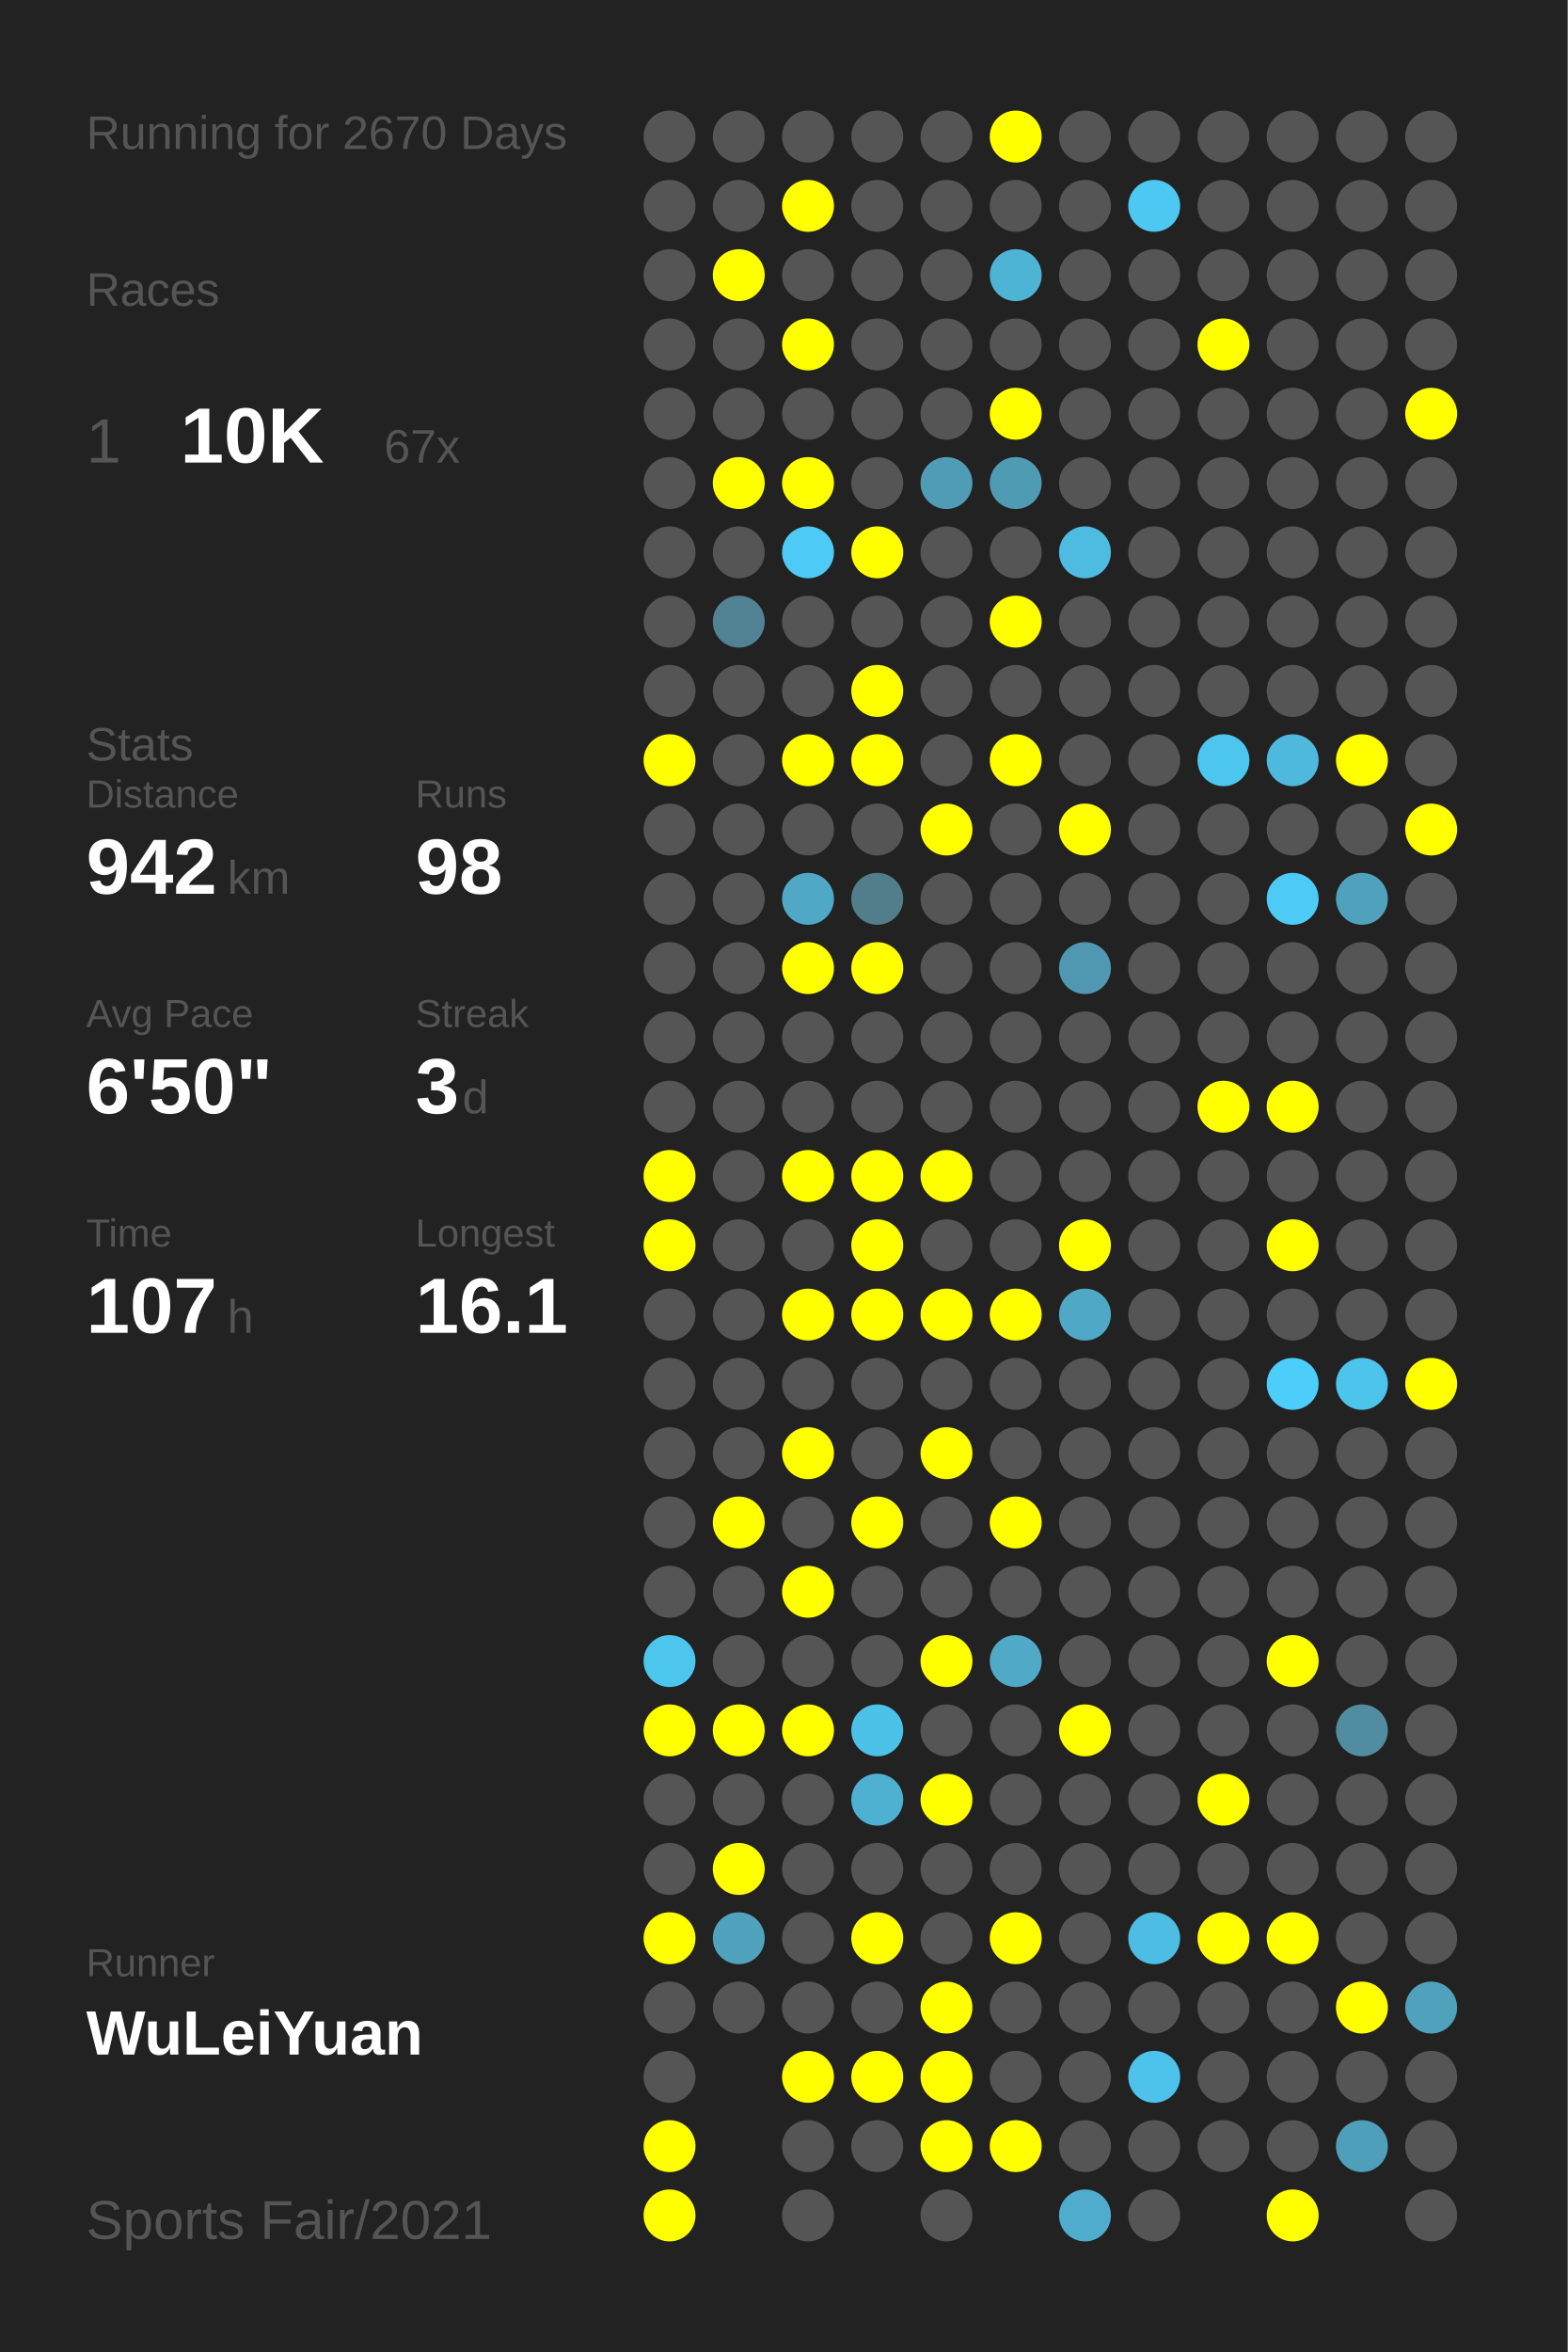
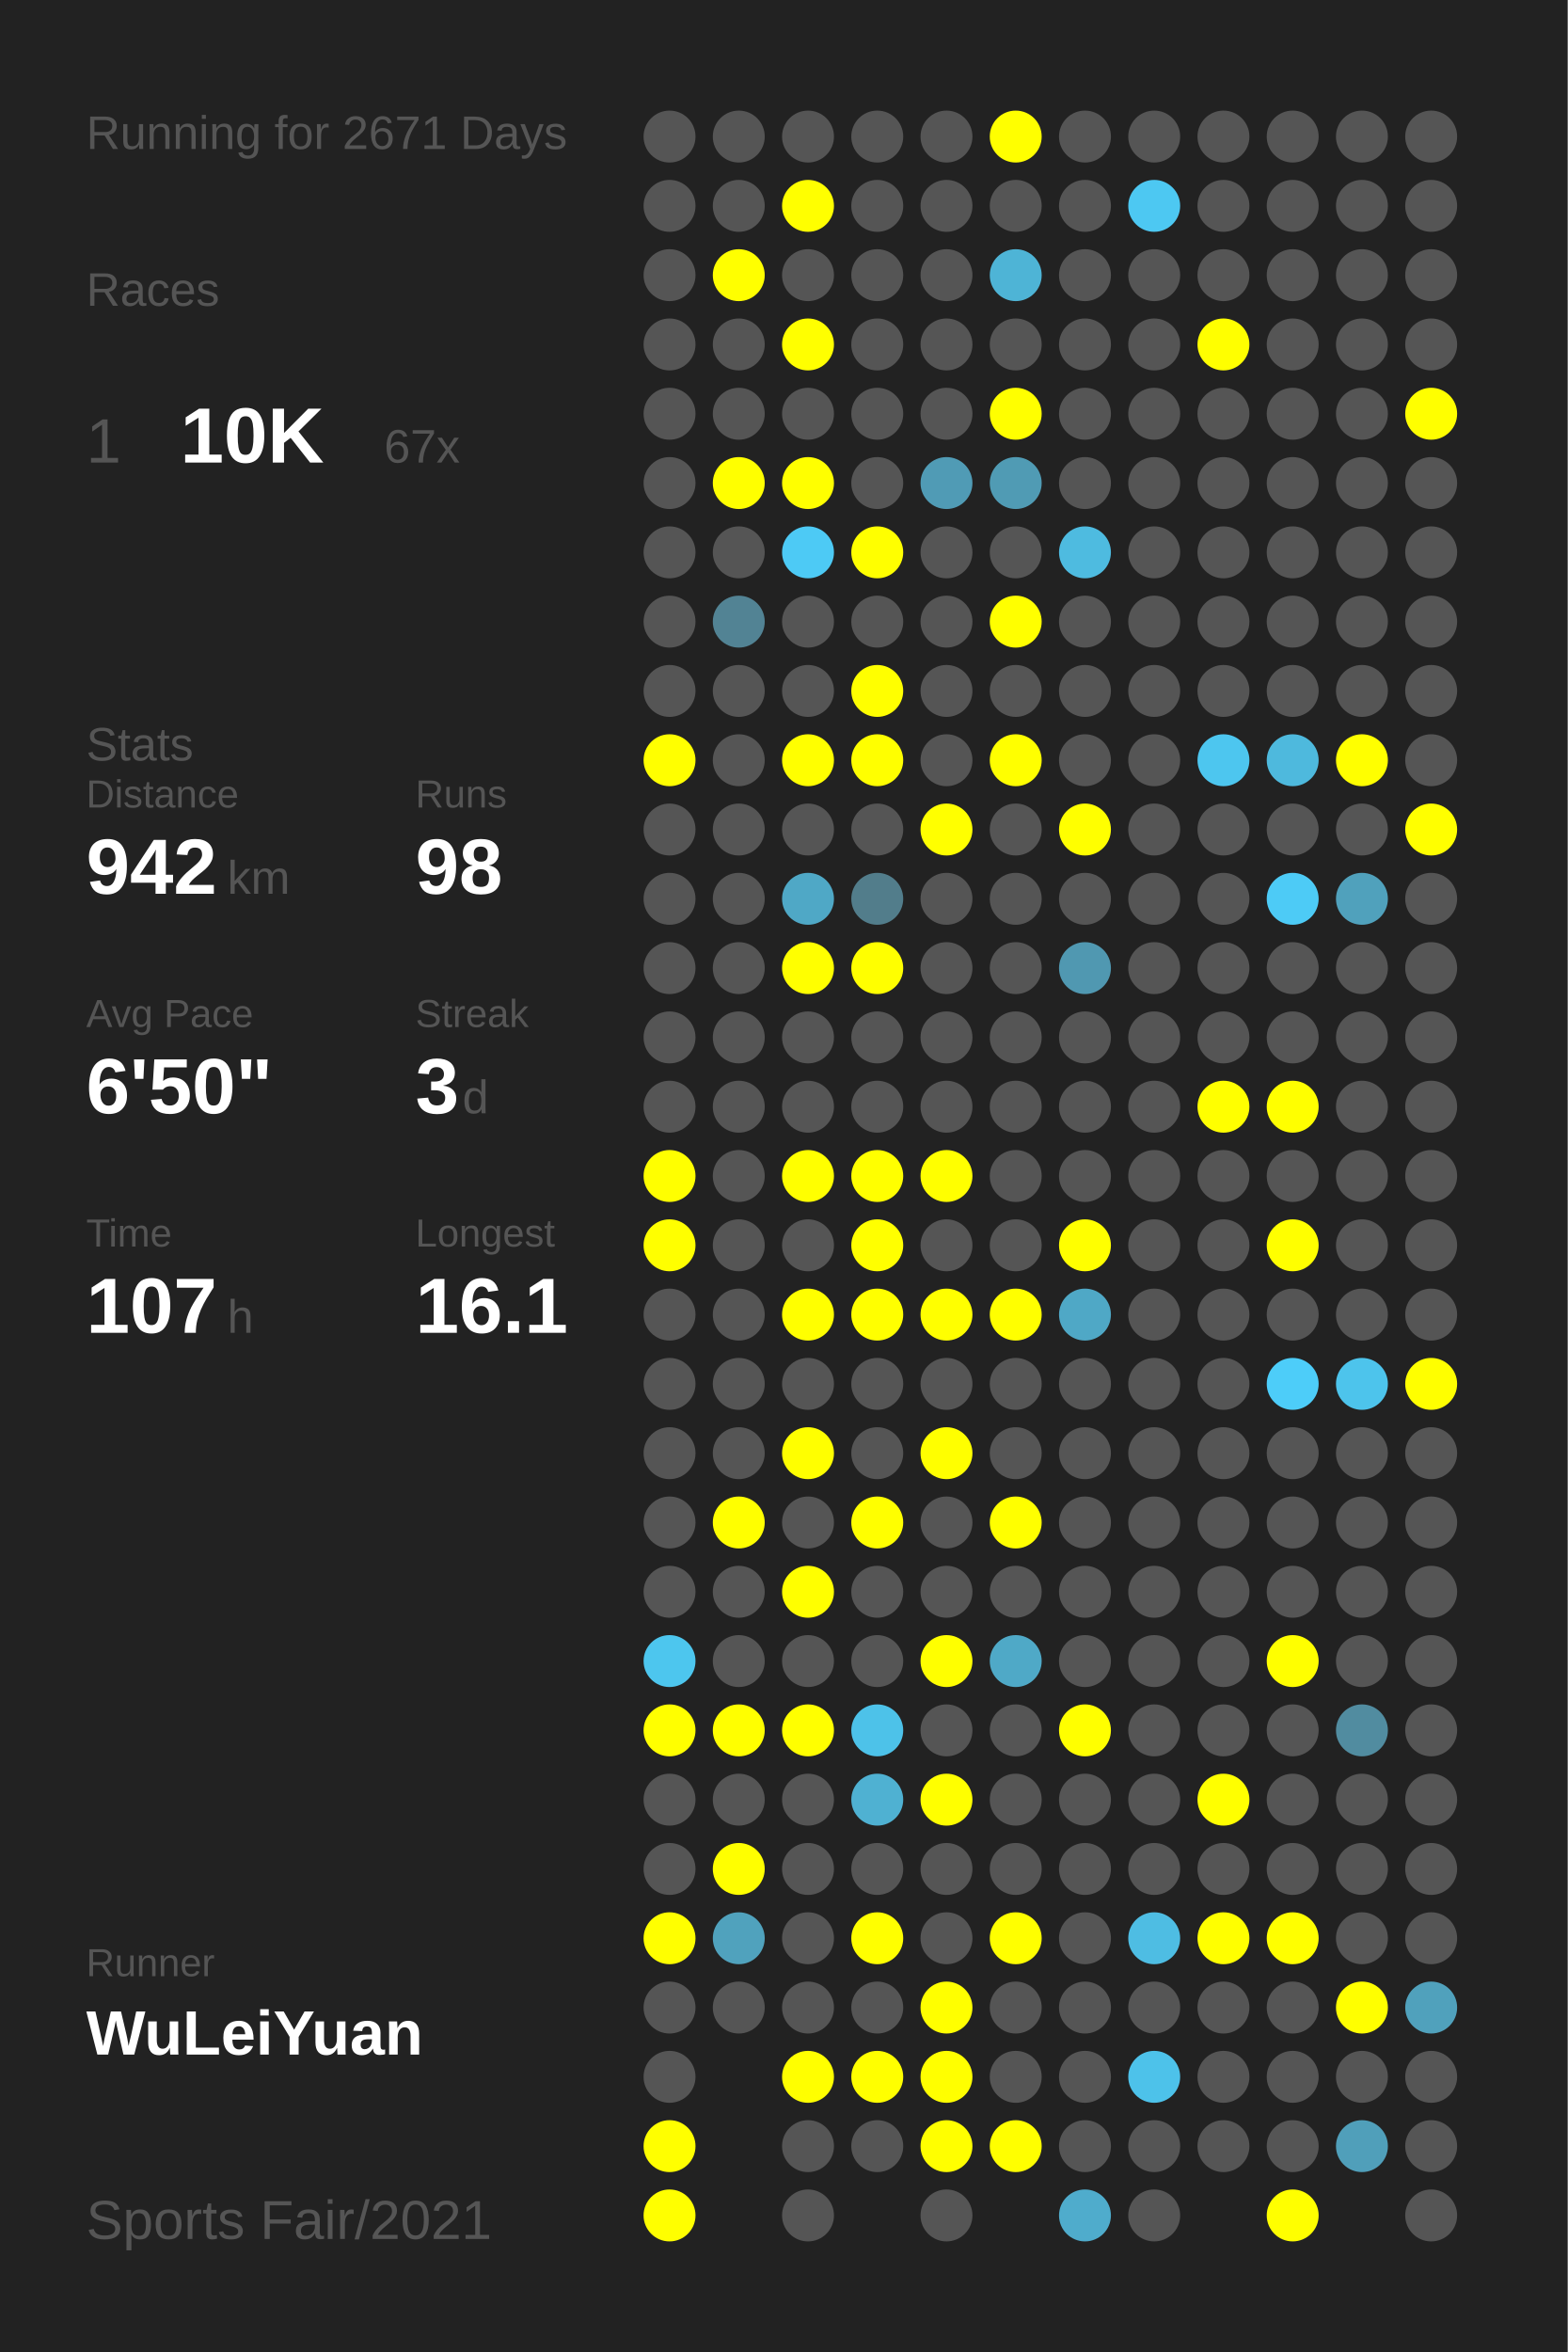
<svg xmlns="http://www.w3.org/2000/svg" baseProfile="full" height="300mm" version="1.1" viewBox="0,0,200,300" width="200mm">
  <defs />
  <rect fill="#222222" height="300" width="200" x="0" y="0" />
-   <text fill="#555555" style="font-size:6px; font-family:Arial;" x="11" y="19">Running for 2670 Days</text>
+   <text fill="#555555" style="font-size:6px; font-family:Arial;" x="11" y="19">Running for 2671 Days</text>
  <text fill="#555555" style="font-size:6px; font-family:Arial;" x="11" y="39">Races</text>
  <text fill="#555555" style="font-size:8px; font-family:Arial;" x="11" y="59">1</text>
  <text fill="#FFFFFF" style="font-size:10px; font-family:Arial; font-weight:bold;" x="23" y="59">10K</text>
  <text fill="#555555" style="font-size:6px; font-family:Arial;" x="49" y="59">67x</text>
  <text fill="#555555" style="font-size:6px; font-family:Arial;" x="11" y="97">Stats</text>
  <text fill="#555555" style="font-size:5px; font-family:Arial;" x="11" y="103">Distance</text>
  <text fill="#FFFFFF" style="font-size:10px; font-family:Arial; font-weight:bold;" x="11" y="114">942</text>
  <text fill="#555555" style="font-size:6px; font-family:Arial;" x="29" y="114">km</text>
  <text fill="#555555" style="font-size:5px; font-family:Arial;" x="53" y="103">Runs</text>
  <text fill="#FFFFFF" style="font-size:10px; font-family:Arial; font-weight:bold;" x="53" y="114">98</text>
  <text fill="#555555" style="font-size:5px; font-family:Arial;" x="11" y="131">Avg Pace</text>
  <text fill="#FFFFFF" style="font-size:10px; font-family:Arial; font-weight:bold;" x="11" y="142">6'50"</text>
  <text fill="#555555" style="font-size:5px; font-family:Arial;" x="53" y="131">Streak</text>
  <text fill="#FFFFFF" style="font-size:10px; font-family:Arial; font-weight:bold;" x="53" y="142">3</text>
  <text fill="#555555" style="font-size:6px; font-family:Arial;" x="59" y="142">d</text>
  <text fill="#555555" style="font-size:5px; font-family:Arial;" x="11" y="159">Time</text>
  <text fill="#FFFFFF" style="font-size:10px; font-family:Arial; font-weight:bold;" x="11" y="170">107</text>
  <text fill="#555555" style="font-size:6px; font-family:Arial;" x="29" y="170">h</text>
  <text fill="#555555" style="font-size:5px; font-family:Arial;" x="53" y="159">Longest</text>
  <text fill="#FFFFFF" style="font-size:10px; font-family:Arial; font-weight:bold;" x="53" y="170">16.1</text>
  <text fill="#555555" style="font-size:5px; font-family:Arial;" x="11" y="252.065">Runner</text>
  <text fill="#FFFFFF" style="font-size:8px; font-family:Arial; font-weight:bold;" x="11" y="262.065">WuLeiYuan</text>
  <text fill="#555555" style="font-size:7px; font-family:Arial;" x="11" y="285.581">Sports Fair/2021</text>
  <circle cx="85.417" cy="17.419" fill="#555555" r="3.312" />
  <circle cx="85.417" cy="26.258" fill="#555555" r="3.312" />
  <circle cx="85.417" cy="35.097" fill="#555555" r="3.312" />
  <circle cx="85.417" cy="43.935" fill="#555555" r="3.312" />
  <circle cx="85.417" cy="52.774" fill="#555555" r="3.312" />
  <circle cx="85.417" cy="61.613" fill="#555555" r="3.312" />
  <circle cx="85.417" cy="70.452" fill="#555555" r="3.312" />
  <circle cx="85.417" cy="79.29" fill="#555555" r="3.312" />
  <circle cx="85.417" cy="88.129" fill="#555555" r="3.312" />
  <circle cx="85.417" cy="96.968" fill="#FFFF00" r="3.312" />
  <circle cx="85.417" cy="105.806" fill="#555555" r="3.312" />
  <circle cx="85.417" cy="114.645" fill="#555555" r="3.312" />
  <circle cx="85.417" cy="123.484" fill="#555555" r="3.312" />
  <circle cx="85.417" cy="132.323" fill="#555555" r="3.312" />
  <circle cx="85.417" cy="141.161" fill="#555555" r="3.312" />
  <circle cx="85.417" cy="150" fill="#FFFF00" r="3.312" />
  <circle cx="85.417" cy="158.839" fill="#FFFF00" r="3.312" />
  <circle cx="85.417" cy="167.677" fill="#555555" r="3.312" />
  <circle cx="85.417" cy="176.516" fill="#555555" r="3.312" />
  <circle cx="85.417" cy="185.355" fill="#555555" r="3.312" />
  <circle cx="85.417" cy="194.194" fill="#555555" r="3.312" />
  <circle cx="85.417" cy="203.032" fill="#555555" r="3.312" />
  <circle cx="85.417" cy="211.871" fill="#4dc6ee" r="3.312" />
  <circle cx="85.417" cy="220.71" fill="#FFFF00" r="3.312" />
  <circle cx="85.417" cy="229.548" fill="#555555" r="3.312" />
  <circle cx="85.417" cy="238.387" fill="#555555" r="3.312" />
  <circle cx="85.417" cy="247.226" fill="#FFFF00" r="3.312" />
  <circle cx="85.417" cy="256.065" fill="#555555" r="3.312" />
  <circle cx="85.417" cy="264.903" fill="#555555" r="3.312" />
  <circle cx="85.417" cy="273.742" fill="#FFFF00" r="3.312" />
  <circle cx="85.417" cy="282.581" fill="#FFFF00" r="3.312" />
  <circle cx="94.25" cy="17.419" fill="#555555" r="3.312" />
  <circle cx="94.25" cy="26.258" fill="#555555" r="3.312" />
  <circle cx="94.25" cy="35.097" fill="#FFFF00" r="3.312" />
  <circle cx="94.25" cy="43.935" fill="#555555" r="3.312" />
  <circle cx="94.25" cy="52.774" fill="#555555" r="3.312" />
  <circle cx="94.25" cy="61.613" fill="#FFFF00" r="3.312" />
  <circle cx="94.25" cy="70.452" fill="#555555" r="3.312" />
  <circle cx="94.25" cy="79.29" fill="#528394" r="3.312" />
  <circle cx="94.25" cy="88.129" fill="#555555" r="3.312" />
  <circle cx="94.25" cy="96.968" fill="#555555" r="3.312" />
  <circle cx="94.25" cy="105.806" fill="#555555" r="3.312" />
  <circle cx="94.25" cy="114.645" fill="#555555" r="3.312" />
  <circle cx="94.25" cy="123.484" fill="#555555" r="3.312" />
  <circle cx="94.25" cy="132.323" fill="#555555" r="3.312" />
  <circle cx="94.25" cy="141.161" fill="#555555" r="3.312" />
  <circle cx="94.25" cy="150" fill="#555555" r="3.312" />
  <circle cx="94.25" cy="158.839" fill="#555555" r="3.312" />
  <circle cx="94.25" cy="167.677" fill="#555555" r="3.312" />
  <circle cx="94.25" cy="176.516" fill="#555555" r="3.312" />
  <circle cx="94.25" cy="185.355" fill="#555555" r="3.312" />
  <circle cx="94.25" cy="194.194" fill="#FFFF00" r="3.312" />
  <circle cx="94.25" cy="203.032" fill="#555555" r="3.312" />
  <circle cx="94.25" cy="211.871" fill="#555555" r="3.312" />
  <circle cx="94.25" cy="220.71" fill="#FFFF00" r="3.312" />
  <circle cx="94.25" cy="229.548" fill="#555555" r="3.312" />
  <circle cx="94.25" cy="238.387" fill="#FFFF00" r="3.312" />
  <circle cx="94.25" cy="247.226" fill="#50a2bd" r="3.312" />
  <circle cx="94.25" cy="256.065" fill="#555555" r="3.312" />
  <circle cx="103.083" cy="17.419" fill="#555555" r="3.312" />
  <circle cx="103.083" cy="26.258" fill="#FFFF00" r="3.312" />
  <circle cx="103.083" cy="35.097" fill="#555555" r="3.312" />
  <circle cx="103.083" cy="43.935" fill="#FFFF00" r="3.312" />
  <circle cx="103.083" cy="52.774" fill="#555555" r="3.312" />
  <circle cx="103.083" cy="61.613" fill="#FFFF00" r="3.312" />
  <circle cx="103.083" cy="70.452" fill="#4dcaf5" r="3.312" />
  <circle cx="103.083" cy="79.29" fill="#555555" r="3.312" />
  <circle cx="103.083" cy="88.129" fill="#555555" r="3.312" />
  <circle cx="103.083" cy="96.968" fill="#FFFF00" r="3.312" />
  <circle cx="103.083" cy="105.806" fill="#555555" r="3.312" />
  <circle cx="103.083" cy="114.645" fill="#4fa8c6" r="3.312" />
  <circle cx="103.083" cy="123.484" fill="#FFFF00" r="3.312" />
  <circle cx="103.083" cy="132.323" fill="#555555" r="3.312" />
  <circle cx="103.083" cy="141.161" fill="#555555" r="3.312" />
  <circle cx="103.083" cy="150" fill="#FFFF00" r="3.312" />
  <circle cx="103.083" cy="158.839" fill="#555555" r="3.312" />
  <circle cx="103.083" cy="167.677" fill="#FFFF00" r="3.312" />
  <circle cx="103.083" cy="176.516" fill="#555555" r="3.312" />
  <circle cx="103.083" cy="185.355" fill="#FFFF00" r="3.312" />
  <circle cx="103.083" cy="194.194" fill="#555555" r="3.312" />
  <circle cx="103.083" cy="203.032" fill="#FFFF00" r="3.312" />
  <circle cx="103.083" cy="211.871" fill="#555555" r="3.312" />
  <circle cx="103.083" cy="220.71" fill="#FFFF00" r="3.312" />
  <circle cx="103.083" cy="229.548" fill="#555555" r="3.312" />
  <circle cx="103.083" cy="238.387" fill="#555555" r="3.312" />
  <circle cx="103.083" cy="247.226" fill="#555555" r="3.312" />
  <circle cx="103.083" cy="256.065" fill="#555555" r="3.312" />
  <circle cx="103.083" cy="264.903" fill="#FFFF00" r="3.312" />
  <circle cx="103.083" cy="273.742" fill="#555555" r="3.312" />
  <circle cx="103.083" cy="282.581" fill="#555555" r="3.312" />
  <circle cx="111.917" cy="17.419" fill="#555555" r="3.312" />
  <circle cx="111.917" cy="26.258" fill="#555555" r="3.312" />
  <circle cx="111.917" cy="35.097" fill="#555555" r="3.312" />
  <circle cx="111.917" cy="43.935" fill="#555555" r="3.312" />
  <circle cx="111.917" cy="52.774" fill="#555555" r="3.312" />
  <circle cx="111.917" cy="61.613" fill="#555555" r="3.312" />
  <circle cx="111.917" cy="70.452" fill="#FFFF00" r="3.312" />
  <circle cx="111.917" cy="79.29" fill="#555555" r="3.312" />
  <circle cx="111.917" cy="88.129" fill="#FFFF00" r="3.312" />
  <circle cx="111.917" cy="96.968" fill="#FFFF00" r="3.312" />
  <circle cx="111.917" cy="105.806" fill="#555555" r="3.312" />
  <circle cx="111.917" cy="114.645" fill="#527d8b" r="3.312" />
  <circle cx="111.917" cy="123.484" fill="#FFFF00" r="3.312" />
  <circle cx="111.917" cy="132.323" fill="#555555" r="3.312" />
  <circle cx="111.917" cy="141.161" fill="#555555" r="3.312" />
  <circle cx="111.917" cy="150" fill="#FFFF00" r="3.312" />
  <circle cx="111.917" cy="158.839" fill="#FFFF00" r="3.312" />
  <circle cx="111.917" cy="167.677" fill="#FFFF00" r="3.312" />
  <circle cx="111.917" cy="176.516" fill="#555555" r="3.312" />
  <circle cx="111.917" cy="185.355" fill="#555555" r="3.312" />
  <circle cx="111.917" cy="194.194" fill="#FFFF00" r="3.312" />
  <circle cx="111.917" cy="203.032" fill="#555555" r="3.312" />
  <circle cx="111.917" cy="211.871" fill="#555555" r="3.312" />
  <circle cx="111.917" cy="220.71" fill="#4dc2e9" r="3.312" />
  <circle cx="111.917" cy="229.548" fill="#4fb1d2" r="3.312" />
  <circle cx="111.917" cy="238.387" fill="#555555" r="3.312" />
  <circle cx="111.917" cy="247.226" fill="#FFFF00" r="3.312" />
  <circle cx="111.917" cy="256.065" fill="#555555" r="3.312" />
  <circle cx="111.917" cy="264.903" fill="#FFFF00" r="3.312" />
  <circle cx="111.917" cy="273.742" fill="#555555" r="3.312" />
  <circle cx="120.75" cy="17.419" fill="#555555" r="3.312" />
  <circle cx="120.75" cy="26.258" fill="#555555" r="3.312" />
  <circle cx="120.75" cy="35.097" fill="#555555" r="3.312" />
  <circle cx="120.75" cy="43.935" fill="#555555" r="3.312" />
  <circle cx="120.75" cy="52.774" fill="#555555" r="3.312" />
  <circle cx="120.75" cy="61.613" fill="#509bb5" r="3.312" />
  <circle cx="120.75" cy="70.452" fill="#555555" r="3.312" />
  <circle cx="120.75" cy="79.29" fill="#555555" r="3.312" />
  <circle cx="120.75" cy="88.129" fill="#555555" r="3.312" />
  <circle cx="120.75" cy="96.968" fill="#555555" r="3.312" />
  <circle cx="120.75" cy="105.806" fill="#FFFF00" r="3.312" />
  <circle cx="120.75" cy="114.645" fill="#555555" r="3.312" />
  <circle cx="120.75" cy="123.484" fill="#555555" r="3.312" />
  <circle cx="120.75" cy="132.323" fill="#555555" r="3.312" />
  <circle cx="120.75" cy="141.161" fill="#555555" r="3.312" />
  <circle cx="120.75" cy="150" fill="#FFFF00" r="3.312" />
  <circle cx="120.75" cy="158.839" fill="#555555" r="3.312" />
  <circle cx="120.75" cy="167.677" fill="#FFFF00" r="3.312" />
  <circle cx="120.75" cy="176.516" fill="#555555" r="3.312" />
  <circle cx="120.75" cy="185.355" fill="#FFFF00" r="3.312" />
  <circle cx="120.75" cy="194.194" fill="#555555" r="3.312" />
  <circle cx="120.75" cy="203.032" fill="#555555" r="3.312" />
  <circle cx="120.75" cy="211.871" fill="#FFFF00" r="3.312" />
  <circle cx="120.75" cy="220.71" fill="#555555" r="3.312" />
  <circle cx="120.75" cy="229.548" fill="#FFFF00" r="3.312" />
  <circle cx="120.75" cy="238.387" fill="#555555" r="3.312" />
  <circle cx="120.75" cy="247.226" fill="#555555" r="3.312" />
  <circle cx="120.75" cy="256.065" fill="#FFFF00" r="3.312" />
  <circle cx="120.75" cy="264.903" fill="#FFFF00" r="3.312" />
  <circle cx="120.75" cy="273.742" fill="#FFFF00" r="3.312" />
  <circle cx="120.75" cy="282.581" fill="#555555" r="3.312" />
  <circle cx="129.583" cy="17.419" fill="#FFFF00" r="3.312" />
  <circle cx="129.583" cy="26.258" fill="#555555" r="3.312" />
  <circle cx="129.583" cy="35.097" fill="#4eb4d6" r="3.312" />
  <circle cx="129.583" cy="43.935" fill="#555555" r="3.312" />
  <circle cx="129.583" cy="52.774" fill="#FFFF00" r="3.312" />
  <circle cx="129.583" cy="61.613" fill="#509bb4" r="3.312" />
  <circle cx="129.583" cy="70.452" fill="#555555" r="3.312" />
  <circle cx="129.583" cy="79.29" fill="#FFFF00" r="3.312" />
  <circle cx="129.583" cy="88.129" fill="#555555" r="3.312" />
  <circle cx="129.583" cy="96.968" fill="#FFFF00" r="3.312" />
  <circle cx="129.583" cy="105.806" fill="#555555" r="3.312" />
  <circle cx="129.583" cy="114.645" fill="#555555" r="3.312" />
  <circle cx="129.583" cy="123.484" fill="#555555" r="3.312" />
  <circle cx="129.583" cy="132.323" fill="#555555" r="3.312" />
  <circle cx="129.583" cy="141.161" fill="#555555" r="3.312" />
  <circle cx="129.583" cy="150" fill="#555555" r="3.312" />
  <circle cx="129.583" cy="158.839" fill="#555555" r="3.312" />
  <circle cx="129.583" cy="167.677" fill="#FFFF00" r="3.312" />
  <circle cx="129.583" cy="176.516" fill="#555555" r="3.312" />
  <circle cx="129.583" cy="185.355" fill="#555555" r="3.312" />
  <circle cx="129.583" cy="194.194" fill="#FFFF00" r="3.312" />
  <circle cx="129.583" cy="203.032" fill="#555555" r="3.312" />
  <circle cx="129.583" cy="211.871" fill="#4fa9c7" r="3.312" />
  <circle cx="129.583" cy="220.71" fill="#555555" r="3.312" />
  <circle cx="129.583" cy="229.548" fill="#555555" r="3.312" />
  <circle cx="129.583" cy="238.387" fill="#555555" r="3.312" />
  <circle cx="129.583" cy="247.226" fill="#FFFF00" r="3.312" />
  <circle cx="129.583" cy="256.065" fill="#555555" r="3.312" />
  <circle cx="129.583" cy="264.903" fill="#555555" r="3.312" />
  <circle cx="129.583" cy="273.742" fill="#FFFF00" r="3.312" />
  <circle cx="138.417" cy="17.419" fill="#555555" r="3.312" />
  <circle cx="138.417" cy="26.258" fill="#555555" r="3.312" />
  <circle cx="138.417" cy="35.097" fill="#555555" r="3.312" />
  <circle cx="138.417" cy="43.935" fill="#555555" r="3.312" />
  <circle cx="138.417" cy="52.774" fill="#555555" r="3.312" />
  <circle cx="138.417" cy="61.613" fill="#555555" r="3.312" />
  <circle cx="138.417" cy="70.452" fill="#4ebbe0" r="3.312" />
  <circle cx="138.417" cy="79.29" fill="#555555" r="3.312" />
  <circle cx="138.417" cy="88.129" fill="#555555" r="3.312" />
  <circle cx="138.417" cy="96.968" fill="#555555" r="3.312" />
  <circle cx="138.417" cy="105.806" fill="#FFFF00" r="3.312" />
  <circle cx="138.417" cy="114.645" fill="#555555" r="3.312" />
  <circle cx="138.417" cy="123.484" fill="#5098b1" r="3.312" />
  <circle cx="138.417" cy="132.323" fill="#555555" r="3.312" />
  <circle cx="138.417" cy="141.161" fill="#555555" r="3.312" />
  <circle cx="138.417" cy="150" fill="#555555" r="3.312" />
  <circle cx="138.417" cy="158.839" fill="#FFFF00" r="3.312" />
  <circle cx="138.417" cy="167.677" fill="#4fa8c6" r="3.312" />
  <circle cx="138.417" cy="176.516" fill="#555555" r="3.312" />
  <circle cx="138.417" cy="185.355" fill="#555555" r="3.312" />
  <circle cx="138.417" cy="194.194" fill="#555555" r="3.312" />
  <circle cx="138.417" cy="203.032" fill="#555555" r="3.312" />
  <circle cx="138.417" cy="211.871" fill="#555555" r="3.312" />
  <circle cx="138.417" cy="220.71" fill="#FFFF00" r="3.312" />
  <circle cx="138.417" cy="229.548" fill="#555555" r="3.312" />
  <circle cx="138.417" cy="238.387" fill="#555555" r="3.312" />
  <circle cx="138.417" cy="247.226" fill="#555555" r="3.312" />
  <circle cx="138.417" cy="256.065" fill="#555555" r="3.312" />
  <circle cx="138.417" cy="264.903" fill="#555555" r="3.312" />
  <circle cx="138.417" cy="273.742" fill="#555555" r="3.312" />
  <circle cx="138.417" cy="282.581" fill="#4faccc" r="3.312" />
  <circle cx="147.25" cy="17.419" fill="#555555" r="3.312" />
  <circle cx="147.25" cy="26.258" fill="#4dc8f2" r="3.312" />
  <circle cx="147.25" cy="35.097" fill="#555555" r="3.312" />
  <circle cx="147.25" cy="43.935" fill="#555555" r="3.312" />
  <circle cx="147.25" cy="52.774" fill="#555555" r="3.312" />
  <circle cx="147.25" cy="61.613" fill="#555555" r="3.312" />
  <circle cx="147.25" cy="70.452" fill="#555555" r="3.312" />
  <circle cx="147.25" cy="79.29" fill="#555555" r="3.312" />
  <circle cx="147.25" cy="88.129" fill="#555555" r="3.312" />
  <circle cx="147.25" cy="96.968" fill="#555555" r="3.312" />
  <circle cx="147.25" cy="105.806" fill="#555555" r="3.312" />
  <circle cx="147.25" cy="114.645" fill="#555555" r="3.312" />
  <circle cx="147.25" cy="123.484" fill="#555555" r="3.312" />
  <circle cx="147.25" cy="132.323" fill="#555555" r="3.312" />
  <circle cx="147.25" cy="141.161" fill="#555555" r="3.312" />
  <circle cx="147.25" cy="150" fill="#555555" r="3.312" />
  <circle cx="147.25" cy="158.839" fill="#555555" r="3.312" />
  <circle cx="147.25" cy="167.677" fill="#555555" r="3.312" />
  <circle cx="147.25" cy="176.516" fill="#555555" r="3.312" />
  <circle cx="147.25" cy="185.355" fill="#555555" r="3.312" />
  <circle cx="147.25" cy="194.194" fill="#555555" r="3.312" />
  <circle cx="147.25" cy="203.032" fill="#555555" r="3.312" />
  <circle cx="147.25" cy="211.871" fill="#555555" r="3.312" />
  <circle cx="147.25" cy="220.71" fill="#555555" r="3.312" />
  <circle cx="147.25" cy="229.548" fill="#555555" r="3.312" />
  <circle cx="147.25" cy="238.387" fill="#555555" r="3.312" />
  <circle cx="147.25" cy="247.226" fill="#4ebde3" r="3.312" />
  <circle cx="147.25" cy="256.065" fill="#555555" r="3.312" />
  <circle cx="147.25" cy="264.903" fill="#4dc2ea" r="3.312" />
  <circle cx="147.25" cy="273.742" fill="#555555" r="3.312" />
  <circle cx="147.25" cy="282.581" fill="#555555" r="3.312" />
  <circle cx="156.083" cy="17.419" fill="#555555" r="3.312" />
  <circle cx="156.083" cy="26.258" fill="#555555" r="3.312" />
  <circle cx="156.083" cy="35.097" fill="#555555" r="3.312" />
  <circle cx="156.083" cy="43.935" fill="#FFFF00" r="3.312" />
  <circle cx="156.083" cy="52.774" fill="#555555" r="3.312" />
  <circle cx="156.083" cy="61.613" fill="#555555" r="3.312" />
  <circle cx="156.083" cy="70.452" fill="#555555" r="3.312" />
  <circle cx="156.083" cy="79.29" fill="#555555" r="3.312" />
  <circle cx="156.083" cy="88.129" fill="#555555" r="3.312" />
  <circle cx="156.083" cy="96.968" fill="#4dc6ef" r="3.312" />
  <circle cx="156.083" cy="105.806" fill="#555555" r="3.312" />
  <circle cx="156.083" cy="114.645" fill="#555555" r="3.312" />
  <circle cx="156.083" cy="123.484" fill="#555555" r="3.312" />
  <circle cx="156.083" cy="132.323" fill="#555555" r="3.312" />
  <circle cx="156.083" cy="141.161" fill="#FFFF00" r="3.312" />
  <circle cx="156.083" cy="150" fill="#555555" r="3.312" />
  <circle cx="156.083" cy="158.839" fill="#555555" r="3.312" />
  <circle cx="156.083" cy="167.677" fill="#555555" r="3.312" />
  <circle cx="156.083" cy="176.516" fill="#555555" r="3.312" />
  <circle cx="156.083" cy="185.355" fill="#555555" r="3.312" />
  <circle cx="156.083" cy="194.194" fill="#555555" r="3.312" />
  <circle cx="156.083" cy="203.032" fill="#555555" r="3.312" />
  <circle cx="156.083" cy="211.871" fill="#555555" r="3.312" />
  <circle cx="156.083" cy="220.71" fill="#555555" r="3.312" />
  <circle cx="156.083" cy="229.548" fill="#FFFF00" r="3.312" />
  <circle cx="156.083" cy="238.387" fill="#555555" r="3.312" />
  <circle cx="156.083" cy="247.226" fill="#FFFF00" r="3.312" />
  <circle cx="156.083" cy="256.065" fill="#555555" r="3.312" />
  <circle cx="156.083" cy="264.903" fill="#555555" r="3.312" />
  <circle cx="156.083" cy="273.742" fill="#555555" r="3.312" />
  <circle cx="164.917" cy="17.419" fill="#555555" r="3.312" />
  <circle cx="164.917" cy="26.258" fill="#555555" r="3.312" />
  <circle cx="164.917" cy="35.097" fill="#555555" r="3.312" />
  <circle cx="164.917" cy="43.935" fill="#555555" r="3.312" />
  <circle cx="164.917" cy="52.774" fill="#555555" r="3.312" />
  <circle cx="164.917" cy="61.613" fill="#555555" r="3.312" />
  <circle cx="164.917" cy="70.452" fill="#555555" r="3.312" />
  <circle cx="164.917" cy="79.29" fill="#555555" r="3.312" />
  <circle cx="164.917" cy="88.129" fill="#555555" r="3.312" />
  <circle cx="164.917" cy="96.968" fill="#4eb9dd" r="3.312" />
  <circle cx="164.917" cy="105.806" fill="#555555" r="3.312" />
  <circle cx="164.917" cy="114.645" fill="#4dcbf6" r="3.312" />
  <circle cx="164.917" cy="123.484" fill="#555555" r="3.312" />
  <circle cx="164.917" cy="132.323" fill="#555555" r="3.312" />
  <circle cx="164.917" cy="141.161" fill="#FFFF00" r="3.312" />
  <circle cx="164.917" cy="150" fill="#555555" r="3.312" />
  <circle cx="164.917" cy="158.839" fill="#FFFF00" r="3.312" />
  <circle cx="164.917" cy="167.677" fill="#555555" r="3.312" />
  <circle cx="164.917" cy="176.516" fill="#4dcdf9" r="3.312" />
  <circle cx="164.917" cy="185.355" fill="#555555" r="3.312" />
  <circle cx="164.917" cy="194.194" fill="#555555" r="3.312" />
  <circle cx="164.917" cy="203.032" fill="#555555" r="3.312" />
  <circle cx="164.917" cy="211.871" fill="#FFFF00" r="3.312" />
  <circle cx="164.917" cy="220.71" fill="#555555" r="3.312" />
  <circle cx="164.917" cy="229.548" fill="#555555" r="3.312" />
  <circle cx="164.917" cy="238.387" fill="#555555" r="3.312" />
  <circle cx="164.917" cy="247.226" fill="#FFFF00" r="3.312" />
  <circle cx="164.917" cy="256.065" fill="#555555" r="3.312" />
  <circle cx="164.917" cy="264.903" fill="#555555" r="3.312" />
  <circle cx="164.917" cy="273.742" fill="#555555" r="3.312" />
  <circle cx="164.917" cy="282.581" fill="#FFFF00" r="3.312" />
  <circle cx="173.75" cy="17.419" fill="#555555" r="3.312" />
  <circle cx="173.75" cy="26.258" fill="#555555" r="3.312" />
  <circle cx="173.75" cy="35.097" fill="#555555" r="3.312" />
  <circle cx="173.75" cy="43.935" fill="#555555" r="3.312" />
  <circle cx="173.75" cy="52.774" fill="#555555" r="3.312" />
  <circle cx="173.75" cy="61.613" fill="#555555" r="3.312" />
  <circle cx="173.75" cy="70.452" fill="#555555" r="3.312" />
  <circle cx="173.75" cy="79.29" fill="#555555" r="3.312" />
  <circle cx="173.75" cy="88.129" fill="#555555" r="3.312" />
  <circle cx="173.75" cy="96.968" fill="#FFFF00" r="3.312" />
  <circle cx="173.75" cy="105.806" fill="#555555" r="3.312" />
  <circle cx="173.75" cy="114.645" fill="#50a1bc" r="3.312" />
  <circle cx="173.75" cy="123.484" fill="#555555" r="3.312" />
  <circle cx="173.75" cy="132.323" fill="#555555" r="3.312" />
  <circle cx="173.75" cy="141.161" fill="#555555" r="3.312" />
  <circle cx="173.75" cy="150" fill="#555555" r="3.312" />
  <circle cx="173.75" cy="158.839" fill="#555555" r="3.312" />
  <circle cx="173.75" cy="167.677" fill="#555555" r="3.312" />
  <circle cx="173.75" cy="176.516" fill="#4dc4ec" r="3.312" />
  <circle cx="173.75" cy="185.355" fill="#555555" r="3.312" />
  <circle cx="173.75" cy="194.194" fill="#555555" r="3.312" />
  <circle cx="173.75" cy="203.032" fill="#555555" r="3.312" />
  <circle cx="173.75" cy="211.871" fill="#555555" r="3.312" />
  <circle cx="173.75" cy="220.71" fill="#518ca0" r="3.312" />
  <circle cx="173.75" cy="229.548" fill="#555555" r="3.312" />
  <circle cx="173.75" cy="238.387" fill="#555555" r="3.312" />
  <circle cx="173.75" cy="247.226" fill="#555555" r="3.312" />
  <circle cx="173.75" cy="256.065" fill="#FFFF00" r="3.312" />
  <circle cx="173.75" cy="264.903" fill="#555555" r="3.312" />
  <circle cx="173.75" cy="273.742" fill="#509fba" r="3.312" />
  <circle cx="182.583" cy="17.419" fill="#555555" r="3.312" />
  <circle cx="182.583" cy="26.258" fill="#555555" r="3.312" />
  <circle cx="182.583" cy="35.097" fill="#555555" r="3.312" />
  <circle cx="182.583" cy="43.935" fill="#555555" r="3.312" />
  <circle cx="182.583" cy="52.774" fill="#FFFF00" r="3.312" />
  <circle cx="182.583" cy="61.613" fill="#555555" r="3.312" />
  <circle cx="182.583" cy="70.452" fill="#555555" r="3.312" />
  <circle cx="182.583" cy="79.29" fill="#555555" r="3.312" />
  <circle cx="182.583" cy="88.129" fill="#555555" r="3.312" />
  <circle cx="182.583" cy="96.968" fill="#555555" r="3.312" />
  <circle cx="182.583" cy="105.806" fill="#FFFF00" r="3.312" />
  <circle cx="182.583" cy="114.645" fill="#555555" r="3.312" />
  <circle cx="182.583" cy="123.484" fill="#555555" r="3.312" />
  <circle cx="182.583" cy="132.323" fill="#555555" r="3.312" />
  <circle cx="182.583" cy="141.161" fill="#555555" r="3.312" />
  <circle cx="182.583" cy="150" fill="#555555" r="3.312" />
  <circle cx="182.583" cy="158.839" fill="#555555" r="3.312" />
  <circle cx="182.583" cy="167.677" fill="#555555" r="3.312" />
  <circle cx="182.583" cy="176.516" fill="#FFFF00" r="3.312" />
  <circle cx="182.583" cy="185.355" fill="#555555" r="3.312" />
  <circle cx="182.583" cy="194.194" fill="#555555" r="3.312" />
  <circle cx="182.583" cy="203.032" fill="#555555" r="3.312" />
  <circle cx="182.583" cy="211.871" fill="#555555" r="3.312" />
  <circle cx="182.583" cy="220.71" fill="#555555" r="3.312" />
  <circle cx="182.583" cy="229.548" fill="#555555" r="3.312" />
  <circle cx="182.583" cy="238.387" fill="#555555" r="3.312" />
  <circle cx="182.583" cy="247.226" fill="#555555" r="3.312" />
  <circle cx="182.583" cy="256.065" fill="#50a1bc" r="3.312" />
  <circle cx="182.583" cy="264.903" fill="#555555" r="3.312" />
  <circle cx="182.583" cy="273.742" fill="#555555" r="3.312" />
  <circle cx="182.583" cy="282.581" fill="#555555" r="3.312" />
</svg>
